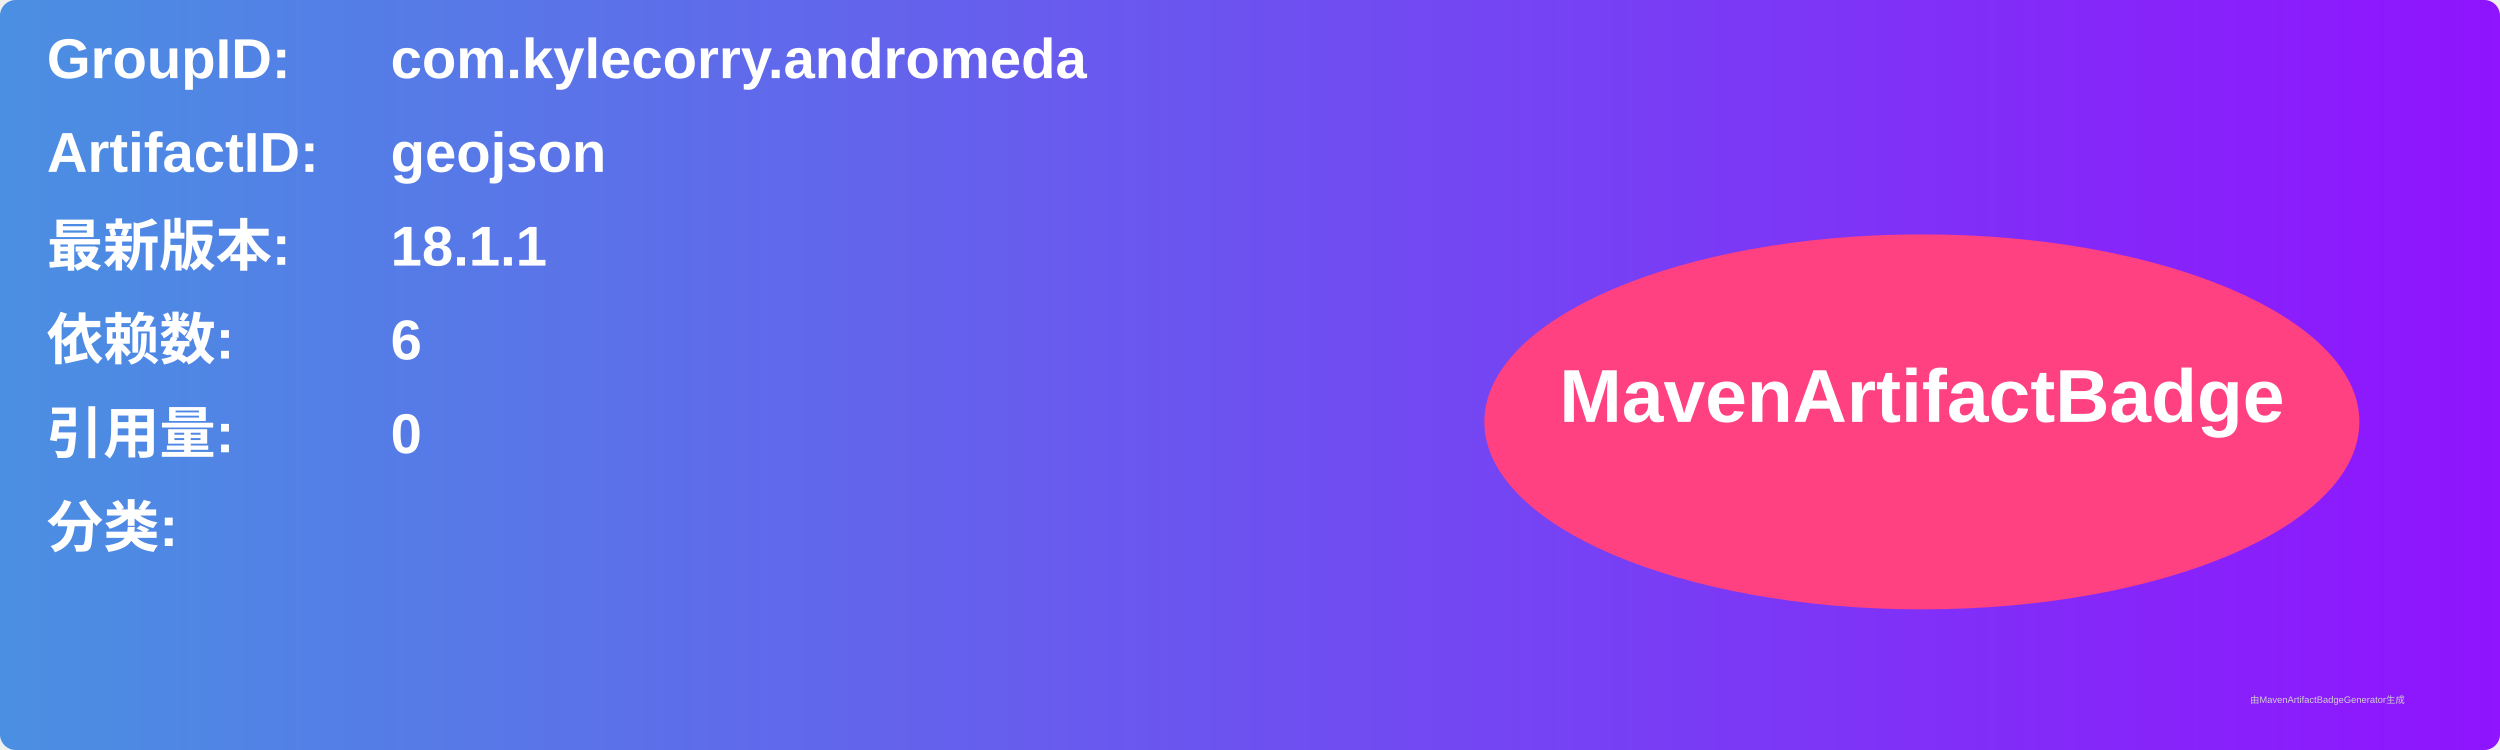
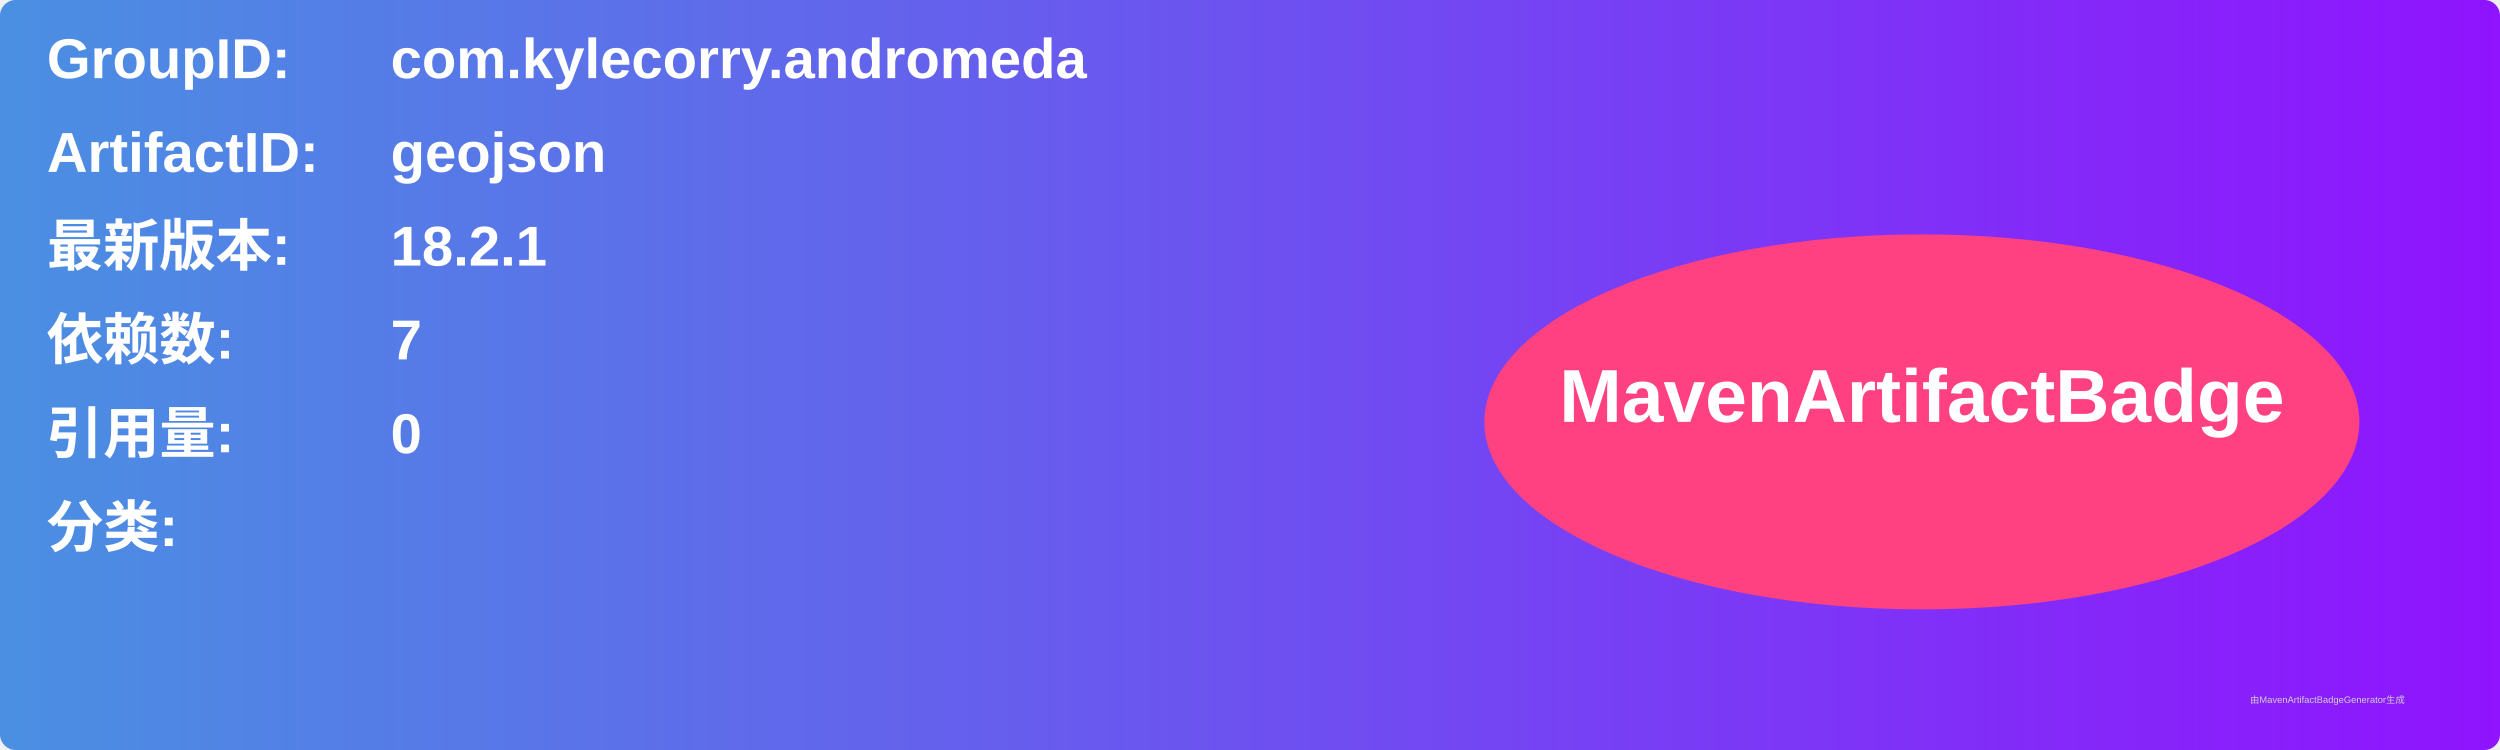
<svg xmlns="http://www.w3.org/2000/svg" width="800" height="240" viewBox="0 0 800 240">
  <linearGradient id="grad" x1="0%" y1="0%" x2="100%" y2="0%">
    <stop offset="0%" stop-color="#4a90e2" />
    <stop offset="100%" stop-color="#9013fe" />
  </linearGradient>
  <rect width="100%" height="100%" rx="5" ry="5" fill="url(#grad)" />
  <g transform="translate(15, 15)">
    <text x="0" y="10" font-family="Arial" font-size="18" fill="white" font-weight="bold" width="260">GroupID:</text>
    <text x="110" y="10" font-family="Arial" font-size="18" fill="white" font-weight="bold" width="460">com.kylecorry.andromeda</text>
    <text x="0" y="40" font-family="Arial" font-size="18" fill="white" font-weight="bold" width="260">ArtifactID:</text>
    <text x="110" y="40" font-family="Arial" font-size="18" fill="white" font-weight="bold" width="460">geojson</text>
    <text x="0" y="70" font-family="Arial" font-size="18" fill="white" font-weight="bold">最新版本:</text>
    <text x="110" y="70" font-family="Arial" font-size="18" fill="white" font-weight="bold">
-       <tspan font-weight="bold">18.1.1</tspan>
+       <tspan font-weight="bold">18.2.1</tspan>
    </text>
    <text x="0" y="100" font-family="Arial" font-size="18" fill="white" font-weight="bold">依赖数: </text>
    <text x="110" y="100" font-family="Arial" font-size="18" fill="white">
-       <tspan font-weight="bold">6</tspan>
+       <tspan font-weight="bold">7</tspan>
    </text>
    <text x="0" y="130" font-family="Arial" font-size="18" fill="white" font-weight="bold">引用量: </text>
    <text x="110" y="130" font-family="Arial" font-size="18" fill="white">
      <tspan font-weight="bold">0</tspan>
    </text>
    <text x="0" y="160" font-family="Arial" font-size="18" fill="white" font-weight="bold">分类:</text>
    <text x="10" y="190" font-family="Arial" font-size="10" fill="white">
      <tspan font-weight="bold" />
    </text>
    <ellipse cx="600" cy="120" rx="140" ry="60" fill="#ff4081" />
    <text x="600" y="120" text-anchor="middle" font-family="Arial" font-size="24" fill="white" font-weight="bold">MavenArtifactBadge</text>
  </g>
  <text x="720" y="225" font-family="Arial" font-size="3" fill="#d0d0d0">由MavenArtifactBadgeGenerator生成</text>
</svg>
